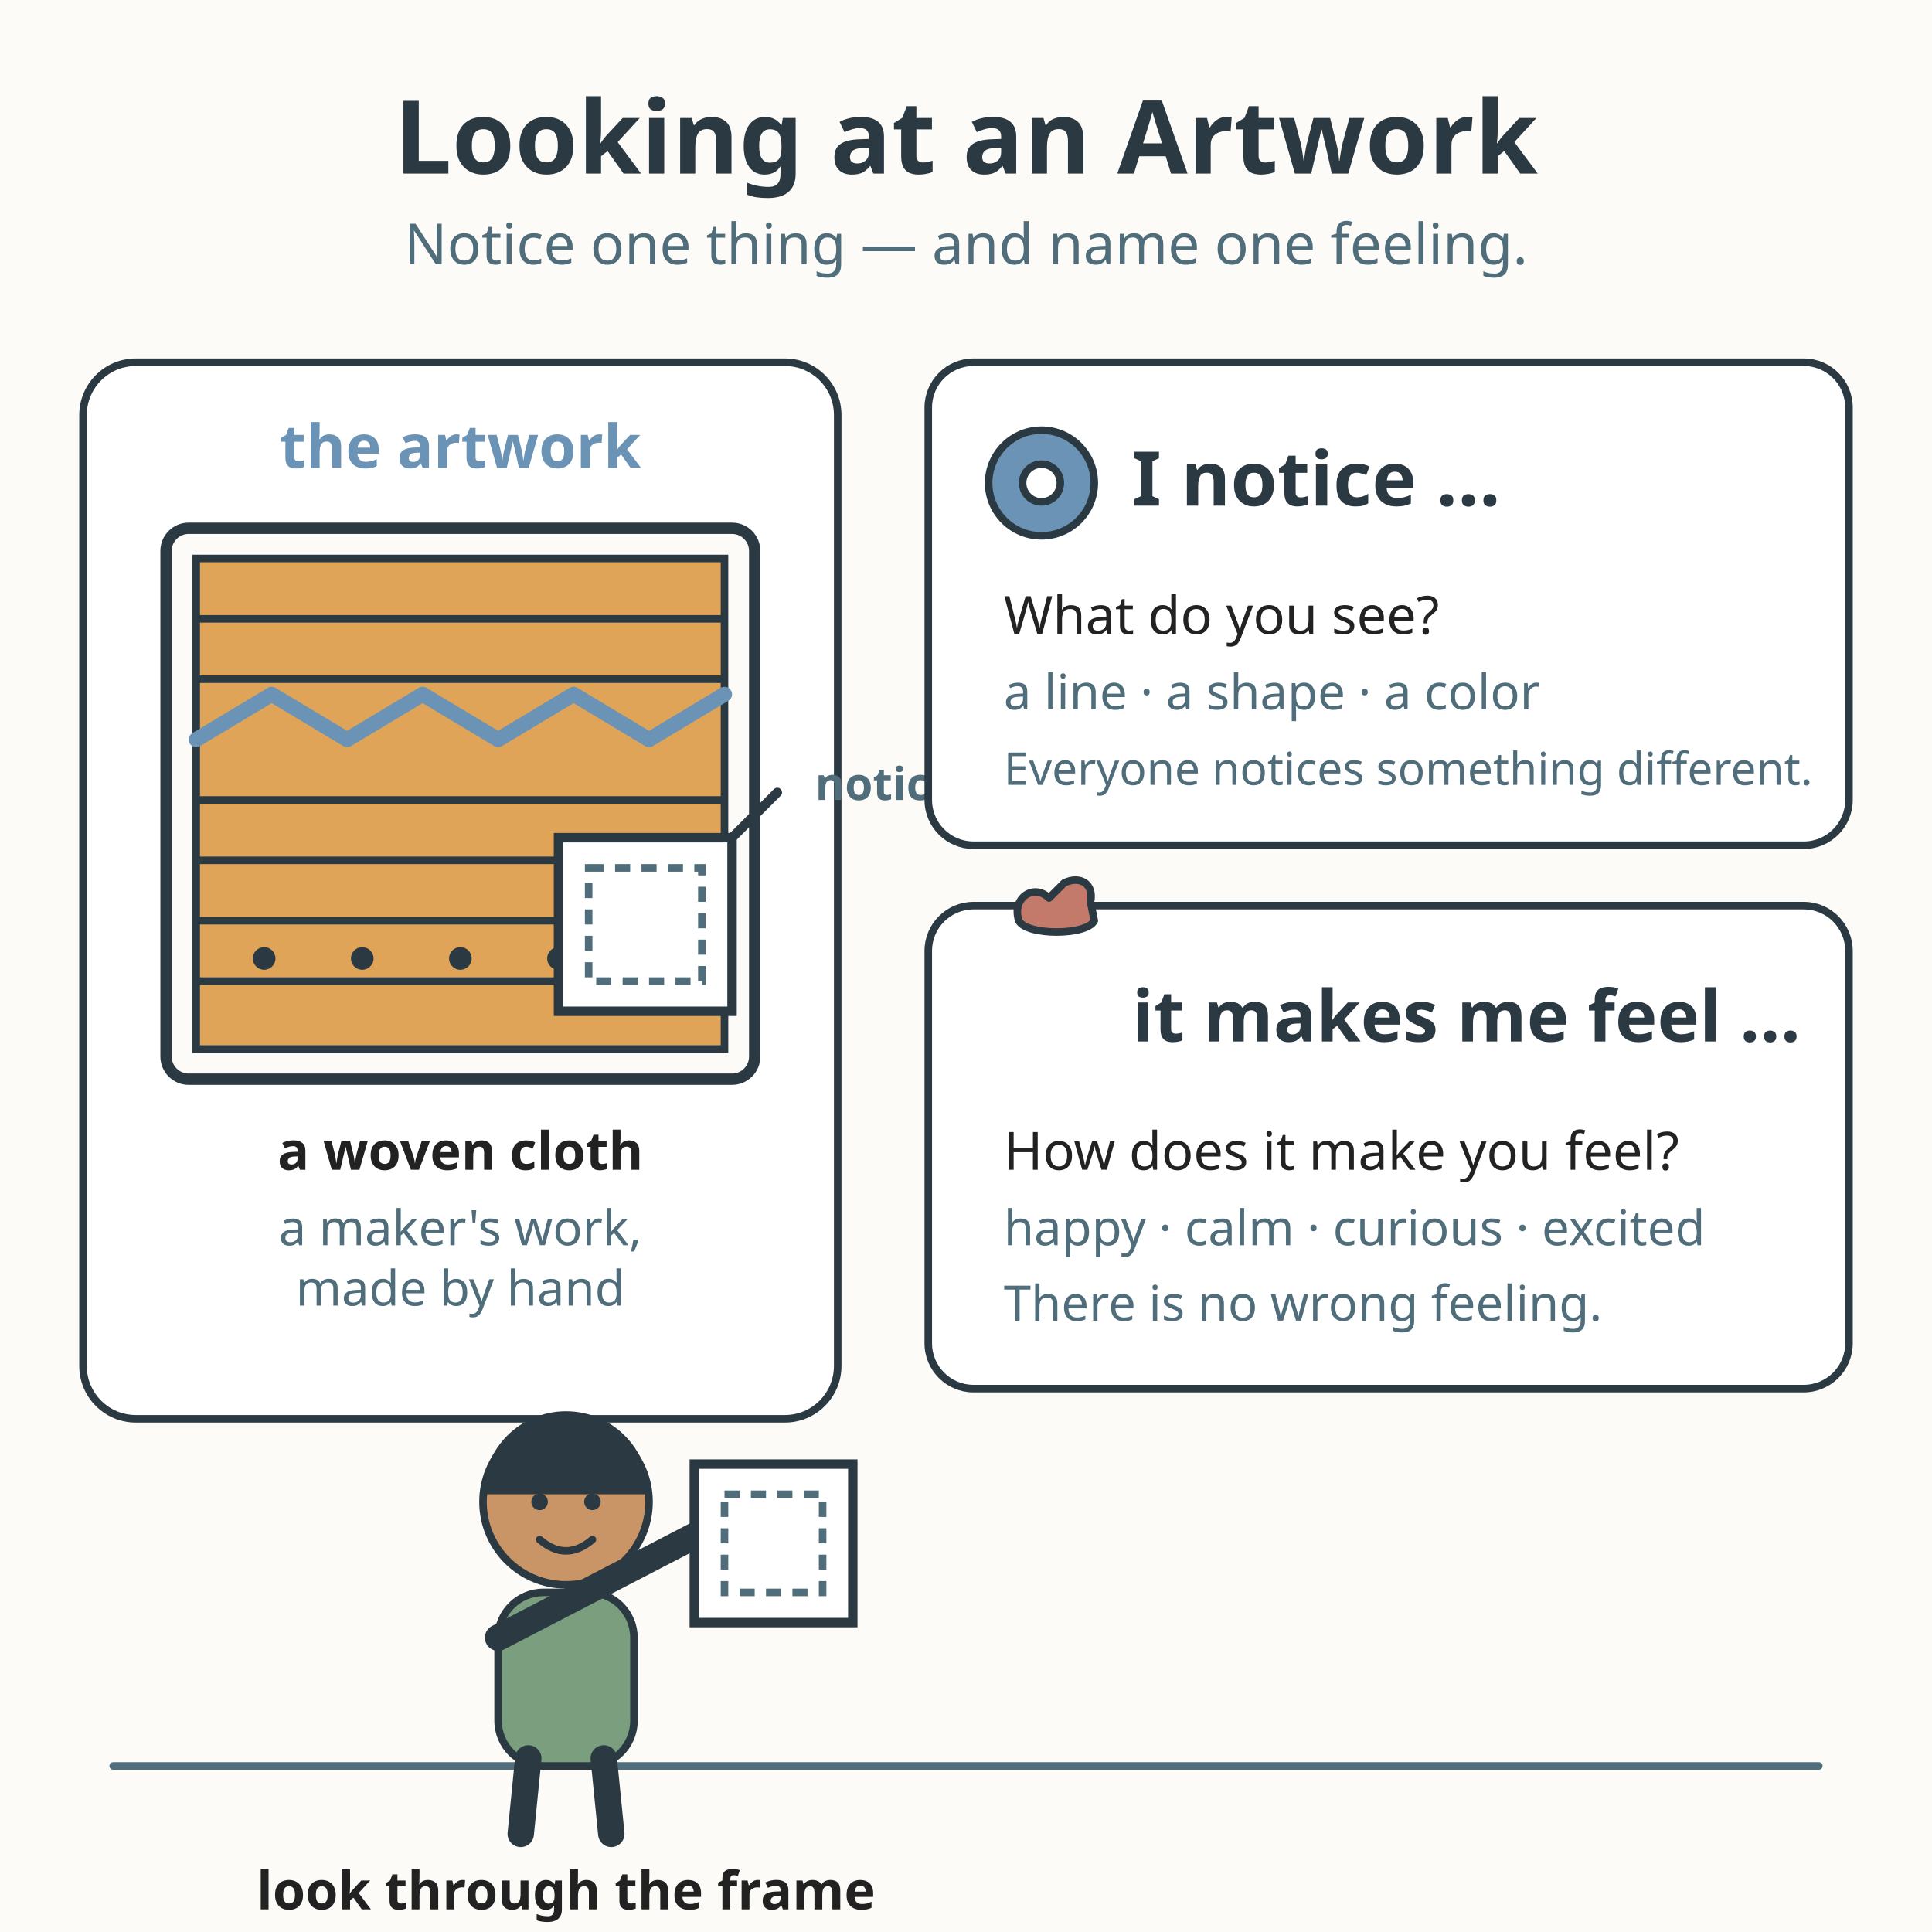
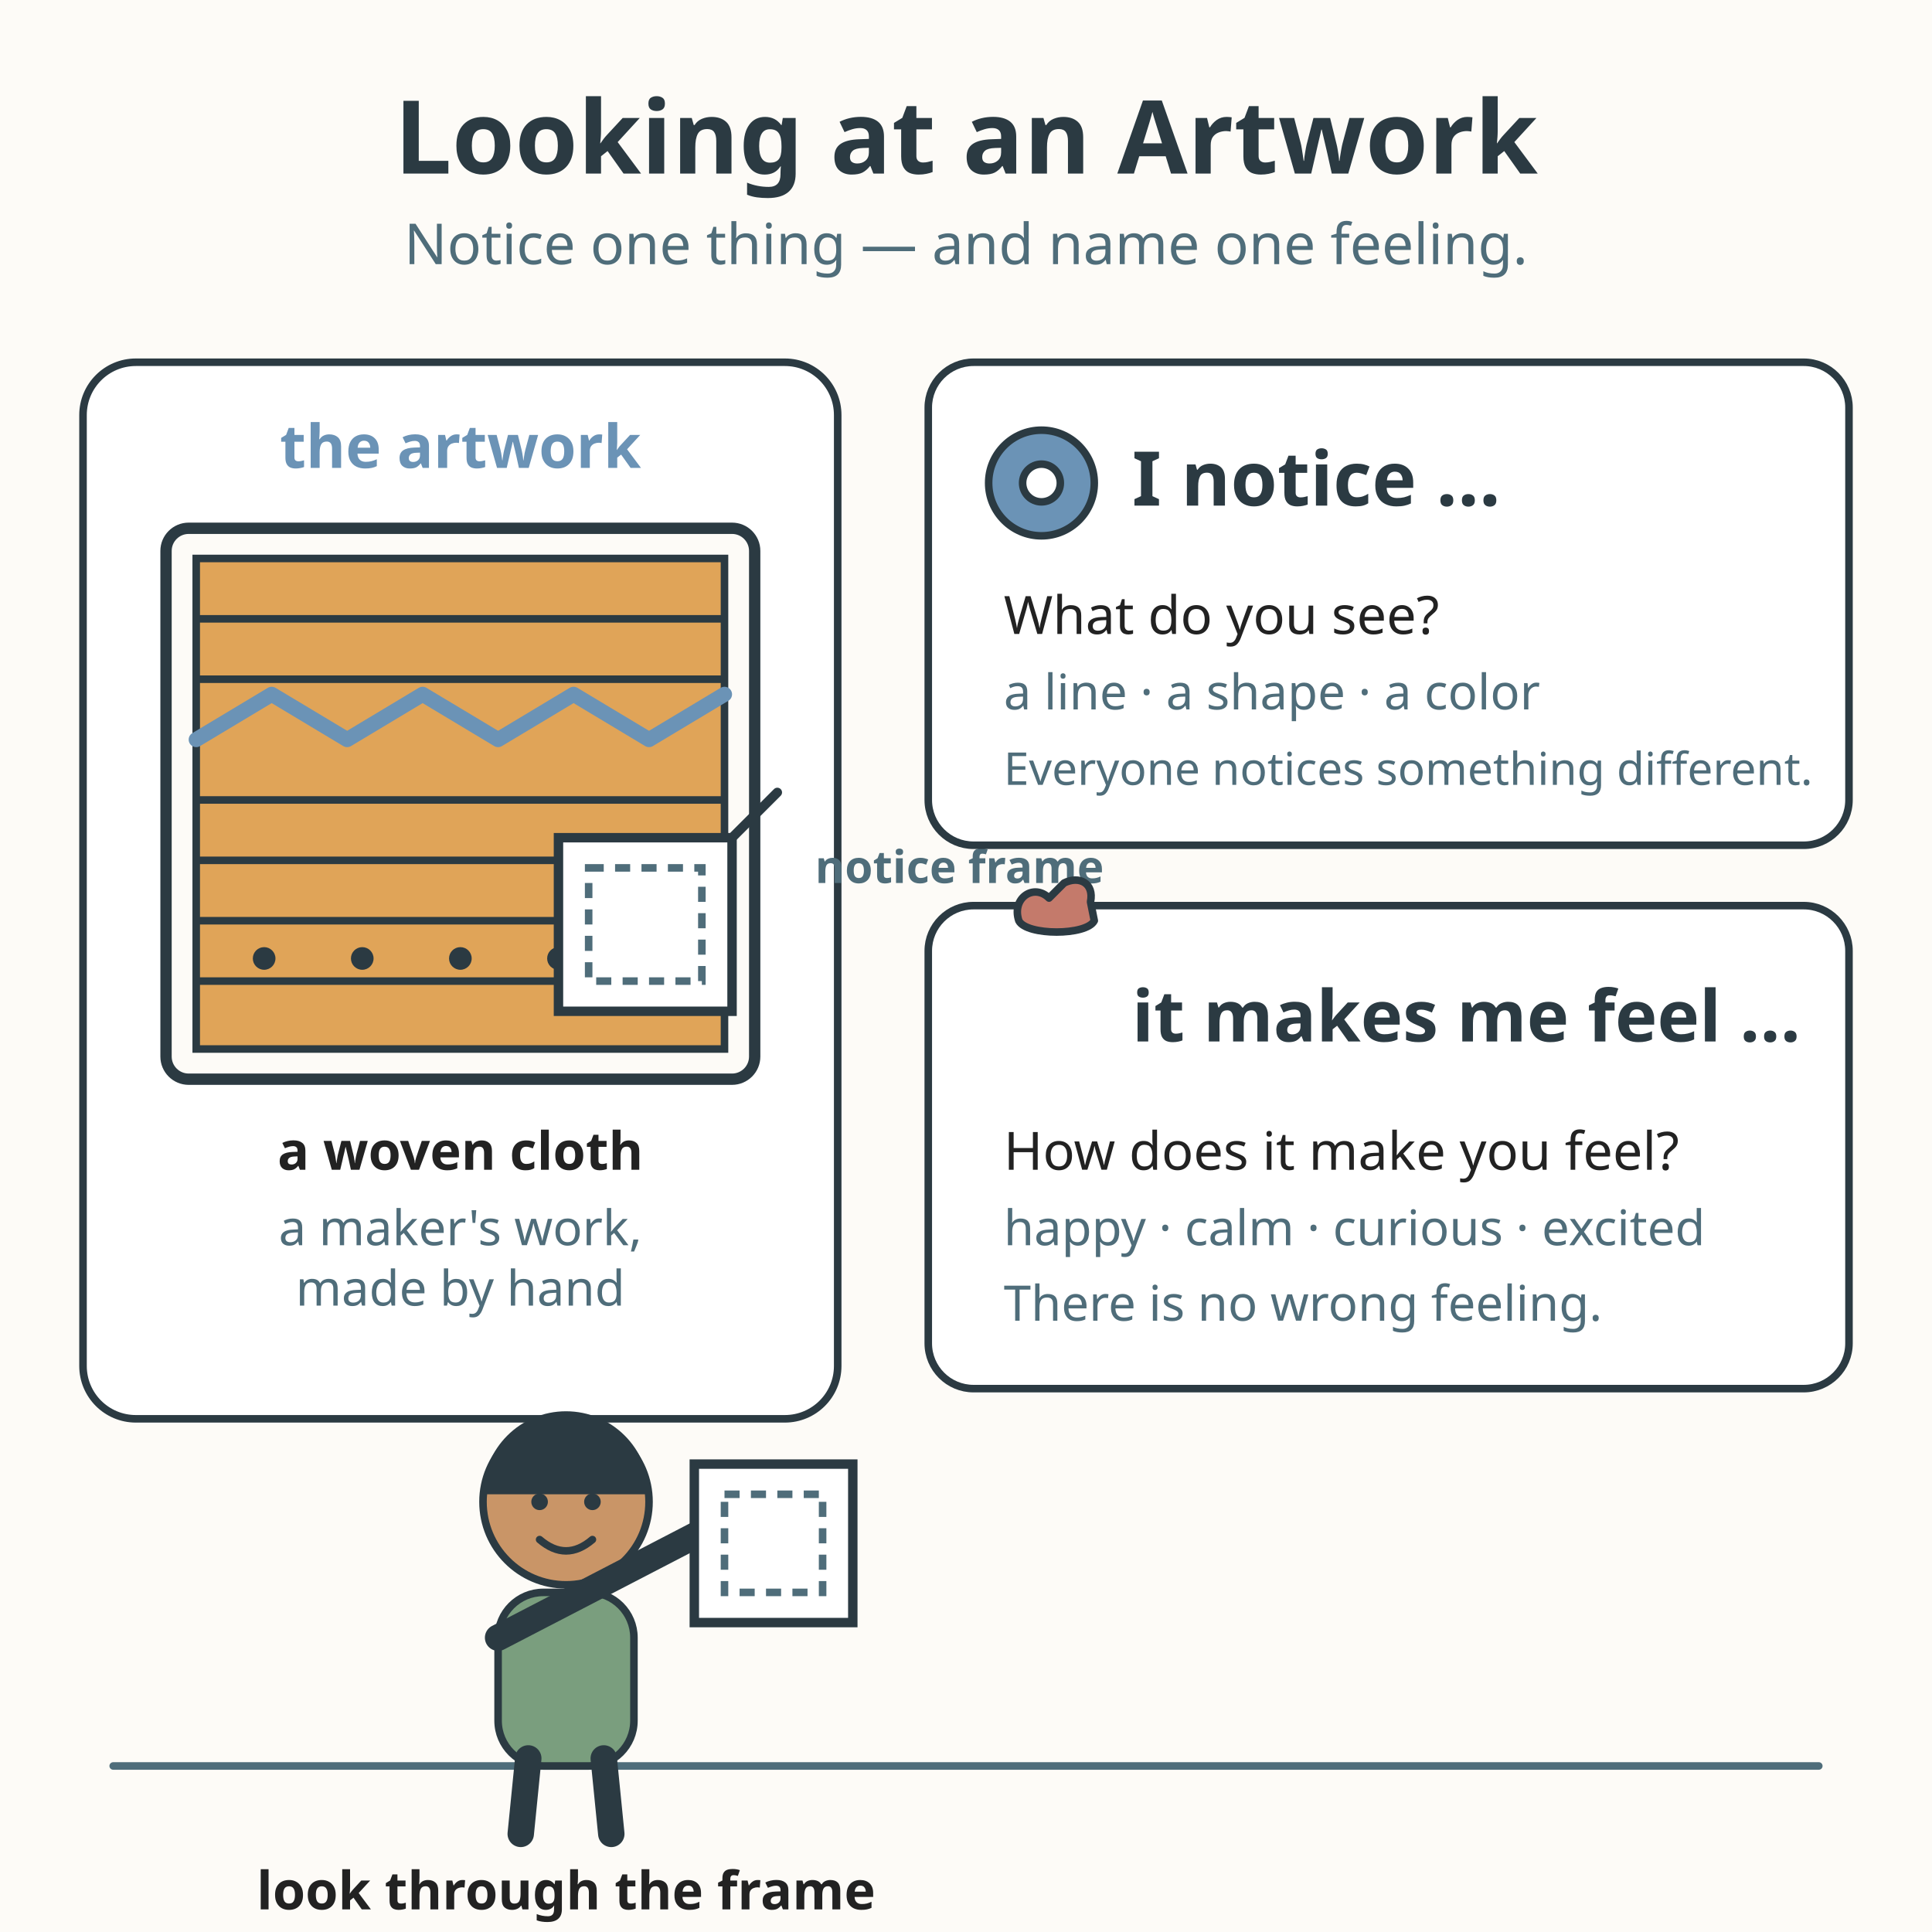
<svg xmlns="http://www.w3.org/2000/svg" viewBox="0 0 512 512" role="img" aria-labelledby="title-L-01-007-02-looking-at-an-artwork desc-L-01-007-02-looking-at-an-artwork">
  <rect width="512" height="512" fill="#fdfbf7" />
  <text x="256" y="46" text-anchor="middle" font-family="sans-serif" font-size="27" font-weight="bold" fill="#2b3a42">Looking at an Artwork</text>
  <text x="256" y="70" text-anchor="middle" font-family="sans-serif" font-size="15" fill="#4f6d7a">Notice one thing — and name one feeling.</text>
  <g>
    <rect x="22" y="96" width="200" height="280" rx="14" fill="#ffffff" stroke="#2b3a42" stroke-width="2" />
    <text x="122" y="124" text-anchor="middle" font-family="sans-serif" font-size="16" font-weight="bold" fill="#6b93b6">the artwork</text>
    <rect x="44" y="140" width="156" height="146" rx="6" fill="#fdfbf7" stroke="#2b3a42" stroke-width="3" />
    <rect x="52" y="148" width="140" height="130" fill="#e0a458" stroke="#2b3a42" stroke-width="2" />
    <g stroke="#2b3a42" stroke-width="2">
      <line x1="52" y1="164" x2="192" y2="164" />
      <line x1="52" y1="180" x2="192" y2="180" />
      <line x1="52" y1="212" x2="192" y2="212" />
      <line x1="52" y1="228" x2="192" y2="228" />
      <line x1="52" y1="244" x2="192" y2="244" />
      <line x1="52" y1="260" x2="192" y2="260" />
    </g>
    <path d="M52 196 L72 184 L92 196 L112 184 L132 196 L152 184 L172 196 L192 184" fill="none" stroke="#6b93b6" stroke-width="4" stroke-linecap="round" stroke-linejoin="round" />
    <circle cx="70" cy="254" r="3" fill="#2b3a42" />
    <circle cx="96" cy="254" r="3" fill="#2b3a42" />
    <circle cx="122" cy="254" r="3" fill="#2b3a42" />
    <circle cx="148" cy="254" r="3" fill="#2b3a42" />
    <circle cx="174" cy="254" r="3" fill="#2b3a42" />
    <text x="122" y="310" text-anchor="middle" font-family="sans-serif" font-size="14" font-weight="bold" fill="#222222">a woven cloth</text>
    <text x="122" y="330" text-anchor="middle" font-family="sans-serif" font-size="13" fill="#4f6d7a">a maker's work,</text>
    <text x="122" y="346" text-anchor="middle" font-family="sans-serif" font-size="13" fill="#4f6d7a">made by hand</text>
    <g>
      <rect x="148" y="222" width="46" height="46" fill="#ffffff" stroke="#2b3a42" stroke-width="2.5" />
      <rect x="156" y="230" width="30" height="30" fill="none" stroke="#4f6d7a" stroke-width="2" stroke-dasharray="4 3" />
      <line x1="194" y1="222" x2="206" y2="210" stroke="#2b3a42" stroke-width="2.5" stroke-linecap="round" />
-       <text x="216" y="212" font-family="sans-serif" font-size="12" font-weight="bold" fill="#4f6d7a">notice frame</text>
+       <text x="216" y="234" font-family="sans-serif" font-size="12" font-weight="bold" fill="#4f6d7a">notice frame</text>
    </g>
  </g>
  <g>
    <rect x="246" y="96" width="244" height="128" rx="12" fill="#ffffff" stroke="#2b3a42" stroke-width="2" />
    <circle cx="276" cy="128" r="14" fill="#6b93b6" stroke="#2b3a42" stroke-width="2" />
    <circle cx="276" cy="128" r="5" fill="#ffffff" stroke="#2b3a42" stroke-width="2" />
    <text x="300" y="134" font-family="sans-serif" font-size="20" font-weight="bold" fill="#2b3a42">I notice ...</text>
    <text x="266" y="168" font-family="sans-serif" font-size="14" fill="#222222">What do you see?</text>
    <text x="266" y="188" font-family="sans-serif" font-size="13" fill="#4f6d7a">a line · a shape · a color</text>
    <text x="266" y="208" font-family="sans-serif" font-size="12" fill="#4f6d7a">Everyone notices something different.</text>
  </g>
  <g>
    <rect x="246" y="240" width="244" height="128" rx="12" fill="#ffffff" stroke="#2b3a42" stroke-width="2" />
    <path d="M270 244 C268 238 274 234 278 238 L282 234 C286 232 290 234 289 239 L290 244 C288 248 272 248 270 244 Z" fill="#c47a6b" stroke="#2b3a42" stroke-width="2" stroke-linejoin="round" />
    <text x="300" y="276" font-family="sans-serif" font-size="18.9" font-weight="bold" fill="#2b3a42">it makes me feel ...</text>
    <text x="266" y="310" font-family="sans-serif" font-size="14" fill="#222222">How does it make you feel?</text>
    <text x="266" y="330" font-family="sans-serif" font-size="13" fill="#4f6d7a">happy · calm · curious · excited</text>
    <text x="266" y="350" font-family="sans-serif" font-size="13" fill="#4f6d7a">There is no wrong feeling.</text>
  </g>
  <g>
    <line x1="30" y1="468" x2="482" y2="468" stroke="#4f6d7a" stroke-width="2" stroke-linecap="round" />
    <circle cx="150" cy="398" r="22" fill="#c99567" stroke="#2b3a42" stroke-width="2" />
    <path d="M128 396 A22 22 0 0 1 172 396 Z" fill="#2b3a42" />
    <circle cx="143" cy="398" r="2.2" fill="#2b3a42" />
    <circle cx="157" cy="398" r="2.2" fill="#2b3a42" />
    <path d="M143 408 Q150 414 157 408" fill="none" stroke="#2b3a42" stroke-width="2" stroke-linecap="round" />
    <rect x="132" y="422" width="36" height="46" rx="12" fill="#7a9e7e" stroke="#2b3a42" stroke-width="2" />
    <line x1="140" y1="466" x2="138" y2="486" stroke="#2b3a42" stroke-width="7" stroke-linecap="round" />
    <line x1="160" y1="466" x2="162" y2="486" stroke="#2b3a42" stroke-width="7" stroke-linecap="round" />
    <line x1="132" y1="434" x2="186" y2="406" stroke="#2b3a42" stroke-width="7" stroke-linecap="round" />
    <rect x="184" y="388" width="42" height="42" fill="#ffffff" stroke="#2b3a42" stroke-width="2.5" />
    <rect x="192" y="396" width="26" height="26" fill="none" stroke="#4f6d7a" stroke-width="2" stroke-dasharray="4 3" />
    <text x="150" y="506" text-anchor="middle" font-family="sans-serif" font-size="14" font-weight="bold" fill="#222222">look through the frame</text>
  </g>
</svg>
